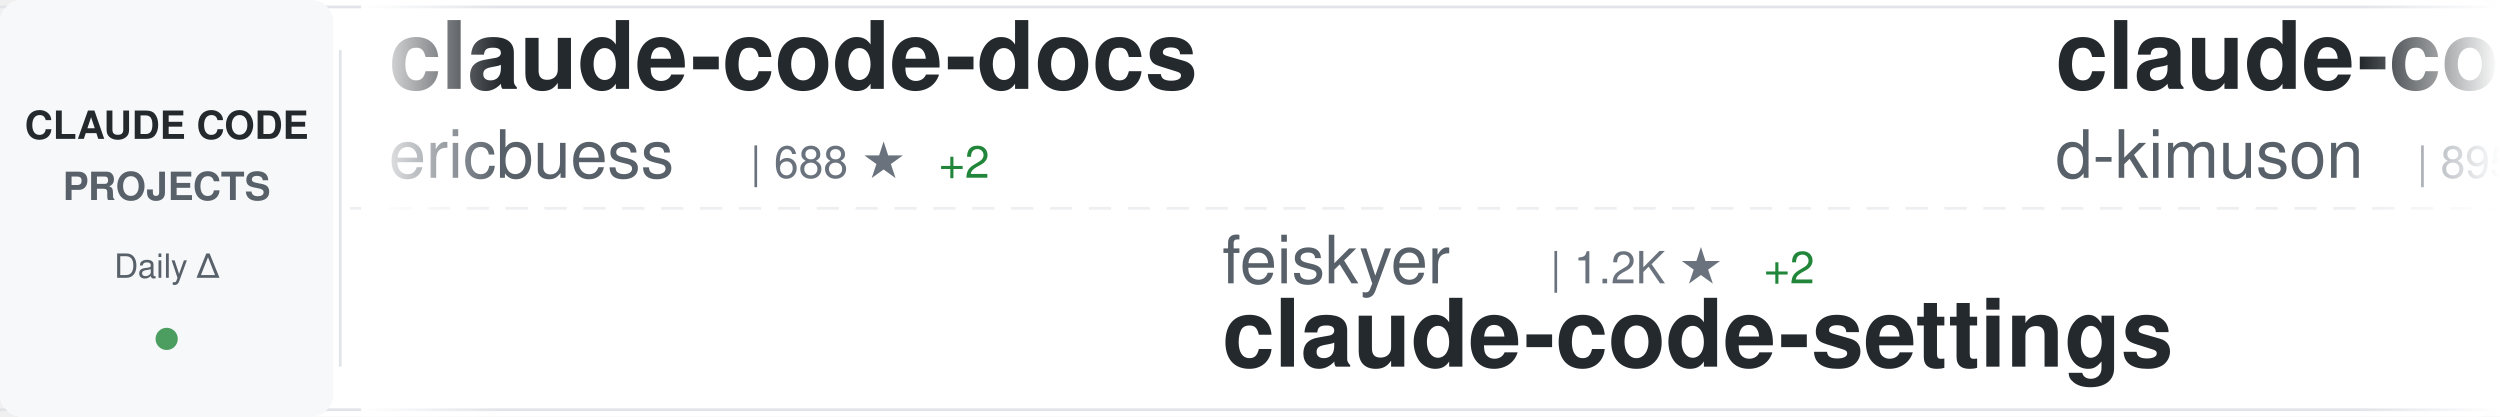
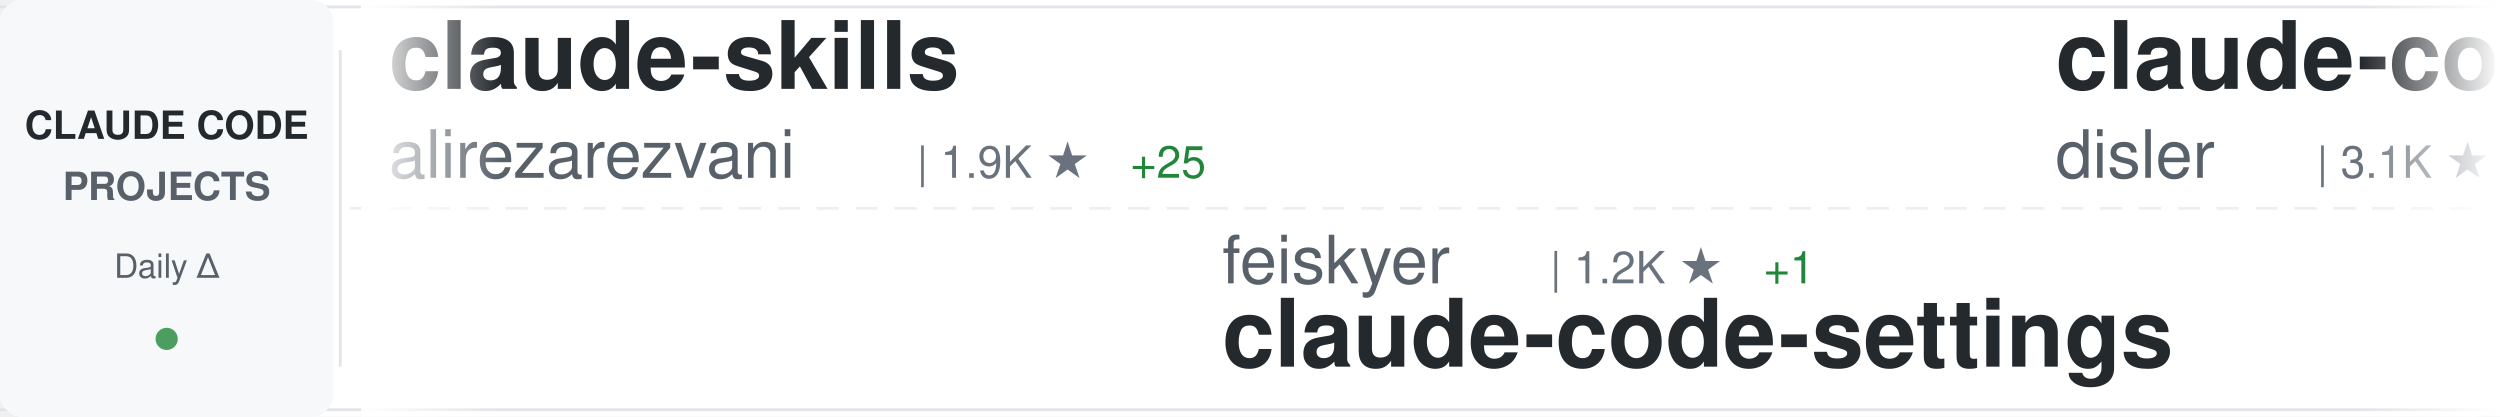
<svg xmlns="http://www.w3.org/2000/svg" width="900" height="150">
  <defs>
    <linearGradient id="awesomeLeftFade" x1="0%" y1="0%" x2="100%" y2="0%">
      <stop offset="0%" style="stop-color:#ffffff;stop-opacity:1" />
      <stop offset="100%" style="stop-color:#ffffff;stop-opacity:0" />
    </linearGradient>
    <linearGradient id="awesomeRightFade" x1="0%" y1="0%" x2="100%" y2="0%">
      <stop offset="0%" style="stop-color:#ffffff;stop-opacity:0" />
      <stop offset="100%" style="stop-color:#ffffff;stop-opacity:1" />
    </linearGradient>
  </defs>
  <rect width="900" height="150" fill="#ffffff" rx="8" />
  <rect x="0" y="2" width="900" height="1" fill="#e1e4e8" />
  <rect x="0" y="147" width="900" height="1" fill="#e1e4e8" />
  <line x1="0" y1="75" x2="900" y2="75" stroke="#e1e4e8" stroke-width="1" stroke-dasharray="8 6" opacity="0.6" />
  <rect x="0" y="0" width="120" height="150" fill="#f6f8fa" rx="8" />
  <text x="60" y="50" font-family="-apple-system, BlinkMacSystemFont, 'Segoe UI', Helvetica, Arial, sans-serif" font-size="14" font-weight="600" fill="#24292e" text-anchor="middle">CLAUDE CODE</text>
  <text x="60" y="72" font-family="-apple-system, BlinkMacSystemFont, 'Segoe UI', Helvetica, Arial, sans-serif" font-size="14" font-weight="600" fill="#586069" text-anchor="middle">PROJECTS</text>
  <text x="60" y="100" font-family="-apple-system, BlinkMacSystemFont, 'Segoe UI', Helvetica, Arial, sans-serif" font-size="12" font-weight="500" fill="#586069" text-anchor="middle">Daily Δ</text>
  <circle cx="60" cy="122" r="4" fill="#22863a" opacity="0.8" />
  <rect x="122" y="18" width="1" height="114" fill="#e1e4e8" />
  <clipPath id="awesomeTickerClip">
    <rect x="130" y="0" width="770" height="150" />
  </clipPath>
  <g clip-path="url(#awesomeTickerClip)">
    <g id="awesomeTickerItems">
      <animateTransform attributeName="transform" attributeType="XML" type="translate" from="0 0" to="-3000 0" dur="54s" repeatCount="indefinite" />
      <g transform="translate(0, 0)">
-         <text x="140" y="32" font-family="-apple-system, BlinkMacSystemFont, 'Segoe UI', Helvetica, Arial, sans-serif" font-size="34" font-weight="600" fill="#24292e">claude-code-docs</text>
-         <text x="140" y="64" font-family="-apple-system, BlinkMacSystemFont, 'Segoe UI', Helvetica, Arial, sans-serif" font-size="24" font-weight="400" fill="#586069">ericbuess</text>
-         <text x="270" y="64" font-family="-apple-system, BlinkMacSystemFont, 'Segoe UI', Helvetica, Arial, sans-serif" font-size="16" font-weight="500" fill="#6a737d">| 688 ★</text>
-         <text x="338" y="64" font-family="-apple-system, BlinkMacSystemFont, 'Segoe UI', Helvetica, Arial, sans-serif" font-size="16" font-weight="500" fill="#22863a"> +2</text>
+         <text x="140" y="32" font-family="-apple-system, BlinkMacSystemFont, 'Segoe UI', Helvetica, Arial, sans-serif" font-size="34" font-weight="600" fill="#24292e">claude-skills</text>
+         <text x="140" y="64" font-family="-apple-system, BlinkMacSystemFont, 'Segoe UI', Helvetica, Arial, sans-serif" font-size="24" font-weight="400" fill="#586069">alirezarezvani</text>
+         <text x="330" y="64" font-family="-apple-system, BlinkMacSystemFont, 'Segoe UI', Helvetica, Arial, sans-serif" font-size="16" font-weight="500" fill="#6a737d">| 1.9K ★</text>
+         <text x="407" y="64" font-family="-apple-system, BlinkMacSystemFont, 'Segoe UI', Helvetica, Arial, sans-serif" font-size="16" font-weight="500" fill="#22863a"> +25</text>
      </g>
      <g transform="translate(300, 0)">
        <text x="140" y="102" font-family="-apple-system, BlinkMacSystemFont, 'Segoe UI', Helvetica, Arial, sans-serif" font-size="24" font-weight="400" fill="#586069">feiskyer</text>
        <text x="258" y="102" font-family="-apple-system, BlinkMacSystemFont, 'Segoe UI', Helvetica, Arial, sans-serif" font-size="16" font-weight="500" fill="#6a737d">| 1.2K ★</text>
-         <text x="335" y="102" font-family="-apple-system, BlinkMacSystemFont, 'Segoe UI', Helvetica, Arial, sans-serif" font-size="16" font-weight="500" fill="#22863a"> +2</text>
+         <text x="335" y="102" font-family="-apple-system, BlinkMacSystemFont, 'Segoe UI', Helvetica, Arial, sans-serif" font-size="16" font-weight="500" fill="#22863a"> +1</text>
        <text x="140" y="132" font-family="-apple-system, BlinkMacSystemFont, 'Segoe UI', Helvetica, Arial, sans-serif" font-size="34" font-weight="600" fill="#24292e">claude-code-settings</text>
      </g>
      <g transform="translate(600, 0)">
-         <text x="140" y="32" font-family="-apple-system, BlinkMacSystemFont, 'Segoe UI', Helvetica, Arial, sans-serif" font-size="34" font-weight="600" fill="#24292e">claude-code-viewer</text>
-         <text x="140" y="64" font-family="-apple-system, BlinkMacSystemFont, 'Segoe UI', Helvetica, Arial, sans-serif" font-size="24" font-weight="400" fill="#586069">d-kimuson</text>
-         <text x="270" y="64" font-family="-apple-system, BlinkMacSystemFont, 'Segoe UI', Helvetica, Arial, sans-serif" font-size="16" font-weight="500" fill="#6a737d">| 895 ★</text>
-         <text x="338" y="64" font-family="-apple-system, BlinkMacSystemFont, 'Segoe UI', Helvetica, Arial, sans-serif" font-size="16" font-weight="500" fill="#22863a"> +2</text>
+         <text x="140" y="32" font-family="-apple-system, BlinkMacSystemFont, 'Segoe UI', Helvetica, Arial, sans-serif" font-size="34" font-weight="600" fill="#24292e">claude-code-hooks-master...</text>
+         <text x="140" y="64" font-family="-apple-system, BlinkMacSystemFont, 'Segoe UI', Helvetica, Arial, sans-serif" font-size="24" font-weight="400" fill="#586069">disler</text>
+         <text x="234" y="64" font-family="-apple-system, BlinkMacSystemFont, 'Segoe UI', Helvetica, Arial, sans-serif" font-size="16" font-weight="500" fill="#6a737d">| 3.1K ★</text>
+         <text x="311" y="64" font-family="-apple-system, BlinkMacSystemFont, 'Segoe UI', Helvetica, Arial, sans-serif" font-size="16" font-weight="500" fill="#22863a"> +10</text>
      </g>
      <g transform="translate(900, 0)">
-         <text x="140" y="102" font-family="-apple-system, BlinkMacSystemFont, 'Segoe UI', Helvetica, Arial, sans-serif" font-size="24" font-weight="400" fill="#586069">andrepimenta</text>
-         <text x="306" y="102" font-family="-apple-system, BlinkMacSystemFont, 'Segoe UI', Helvetica, Arial, sans-serif" font-size="16" font-weight="500" fill="#6a737d">| 989 ★</text>
-         <text x="140" y="132" font-family="-apple-system, BlinkMacSystemFont, 'Segoe UI', Helvetica, Arial, sans-serif" font-size="34" font-weight="600" fill="#24292e">claude-code-chat</text>
+         <text x="140" y="102" font-family="-apple-system, BlinkMacSystemFont, 'Segoe UI', Helvetica, Arial, sans-serif" font-size="24" font-weight="400" fill="#586069">darcyegb</text>
+         <text x="258" y="102" font-family="-apple-system, BlinkMacSystemFont, 'Segoe UI', Helvetica, Arial, sans-serif" font-size="16" font-weight="500" fill="#6a737d">| 558 ★</text>
+         <text x="326" y="102" font-family="-apple-system, BlinkMacSystemFont, 'Segoe UI', Helvetica, Arial, sans-serif" font-size="16" font-weight="500" fill="#22863a"> +2</text>
+         <text x="140" y="132" font-family="-apple-system, BlinkMacSystemFont, 'Segoe UI', Helvetica, Arial, sans-serif" font-size="34" font-weight="600" fill="#24292e">ClaudeCodeAgents</text>
      </g>
      <g transform="translate(1200, 0)">
-         <text x="140" y="32" font-family="-apple-system, BlinkMacSystemFont, 'Segoe UI', Helvetica, Arial, sans-serif" font-size="34" font-weight="600" fill="#24292e">awesome-claude-code-suba...</text>
-         <text x="140" y="64" font-family="-apple-system, BlinkMacSystemFont, 'Segoe UI', Helvetica, Arial, sans-serif" font-size="24" font-weight="400" fill="#586069">VoltAgent</text>
-         <text x="270" y="64" font-family="-apple-system, BlinkMacSystemFont, 'Segoe UI', Helvetica, Arial, sans-serif" font-size="16" font-weight="500" fill="#6a737d">| 10.8K ★</text>
-         <text x="356" y="64" font-family="-apple-system, BlinkMacSystemFont, 'Segoe UI', Helvetica, Arial, sans-serif" font-size="16" font-weight="500" fill="#22863a"> +73</text>
+         <text x="140" y="32" font-family="-apple-system, BlinkMacSystemFont, 'Segoe UI', Helvetica, Arial, sans-serif" font-size="34" font-weight="600" fill="#24292e">claude-agent-sdk-demos</text>
+         <text x="140" y="64" font-family="-apple-system, BlinkMacSystemFont, 'Segoe UI', Helvetica, Arial, sans-serif" font-size="24" font-weight="400" fill="#586069">anthropics</text>
+         <text x="282" y="64" font-family="-apple-system, BlinkMacSystemFont, 'Segoe UI', Helvetica, Arial, sans-serif" font-size="16" font-weight="500" fill="#6a737d">| 1.5K ★</text>
+         <text x="359" y="64" font-family="-apple-system, BlinkMacSystemFont, 'Segoe UI', Helvetica, Arial, sans-serif" font-size="16" font-weight="500" fill="#22863a"> +10</text>
      </g>
      <g transform="translate(1500, 0)">
-         <text x="140" y="102" font-family="-apple-system, BlinkMacSystemFont, 'Segoe UI', Helvetica, Arial, sans-serif" font-size="24" font-weight="400" fill="#586069">lst97</text>
-         <text x="222" y="102" font-family="-apple-system, BlinkMacSystemFont, 'Segoe UI', Helvetica, Arial, sans-serif" font-size="16" font-weight="500" fill="#6a737d">| 1.4K ★</text>
-         <text x="299" y="102" font-family="-apple-system, BlinkMacSystemFont, 'Segoe UI', Helvetica, Arial, sans-serif" font-size="16" font-weight="500" fill="#22863a"> +4</text>
-         <text x="140" y="132" font-family="-apple-system, BlinkMacSystemFont, 'Segoe UI', Helvetica, Arial, sans-serif" font-size="34" font-weight="600" fill="#24292e">claude-code-sub-agents</text>
+         <text x="140" y="102" font-family="-apple-system, BlinkMacSystemFont, 'Segoe UI', Helvetica, Arial, sans-serif" font-size="24" font-weight="400" fill="#586069">EveryInc</text>
+         <text x="258" y="102" font-family="-apple-system, BlinkMacSystemFont, 'Segoe UI', Helvetica, Arial, sans-serif" font-size="16" font-weight="500" fill="#6a737d">| 9.3K ★</text>
+         <text x="335" y="102" font-family="-apple-system, BlinkMacSystemFont, 'Segoe UI', Helvetica, Arial, sans-serif" font-size="16" font-weight="500" fill="#22863a"> +61</text>
+         <text x="140" y="132" font-family="-apple-system, BlinkMacSystemFont, 'Segoe UI', Helvetica, Arial, sans-serif" font-size="34" font-weight="600" fill="#24292e">compound-engineering-plu...</text>
      </g>
      <g transform="translate(1800, 0)">
+         <text x="140" y="32" font-family="-apple-system, BlinkMacSystemFont, 'Segoe UI', Helvetica, Arial, sans-serif" font-size="34" font-weight="600" fill="#24292e">vibe-coding</text>
+         <text x="140" y="64" font-family="-apple-system, BlinkMacSystemFont, 'Segoe UI', Helvetica, Arial, sans-serif" font-size="24" font-weight="400" fill="#586069">EnzeD</text>
+         <text x="222" y="64" font-family="-apple-system, BlinkMacSystemFont, 'Segoe UI', Helvetica, Arial, sans-serif" font-size="16" font-weight="500" fill="#6a737d">| 3.9K ★</text>
+         <text x="299" y="64" font-family="-apple-system, BlinkMacSystemFont, 'Segoe UI', Helvetica, Arial, sans-serif" font-size="16" font-weight="500" fill="#22863a"> +7</text>
+       </g>
+       <g transform="translate(2100, 0)">
+         <text x="140" y="102" font-family="-apple-system, BlinkMacSystemFont, 'Segoe UI', Helvetica, Arial, sans-serif" font-size="24" font-weight="400" fill="#586069">VoltAgent</text>
+         <text x="270" y="102" font-family="-apple-system, BlinkMacSystemFont, 'Segoe UI', Helvetica, Arial, sans-serif" font-size="16" font-weight="500" fill="#6a737d">| 10.8K ★</text>
+         <text x="356" y="102" font-family="-apple-system, BlinkMacSystemFont, 'Segoe UI', Helvetica, Arial, sans-serif" font-size="16" font-weight="500" fill="#22863a"> +80</text>
+         <text x="140" y="132" font-family="-apple-system, BlinkMacSystemFont, 'Segoe UI', Helvetica, Arial, sans-serif" font-size="34" font-weight="600" fill="#24292e">awesome-claude-code-suba...</text>
+       </g>
+       <g transform="translate(2400, 0)">
+         <text x="140" y="32" font-family="-apple-system, BlinkMacSystemFont, 'Segoe UI', Helvetica, Arial, sans-serif" font-size="34" font-weight="600" fill="#24292e">opcode</text>
+         <text x="140" y="64" font-family="-apple-system, BlinkMacSystemFont, 'Segoe UI', Helvetica, Arial, sans-serif" font-size="24" font-weight="400" fill="#586069">winfunc</text>
+         <text x="246" y="64" font-family="-apple-system, BlinkMacSystemFont, 'Segoe UI', Helvetica, Arial, sans-serif" font-size="16" font-weight="500" fill="#6a737d">| 20.6K ★</text>
+         <text x="332" y="64" font-family="-apple-system, BlinkMacSystemFont, 'Segoe UI', Helvetica, Arial, sans-serif" font-size="16" font-weight="500" fill="#22863a"> +14</text>
+       </g>
+       <g transform="translate(2700, 0)">
+         <text x="140" y="102" font-family="-apple-system, BlinkMacSystemFont, 'Segoe UI', Helvetica, Arial, sans-serif" font-size="24" font-weight="400" fill="#586069">Pimzino</text>
+         <text x="246" y="102" font-family="-apple-system, BlinkMacSystemFont, 'Segoe UI', Helvetica, Arial, sans-serif" font-size="16" font-weight="500" fill="#6a737d">| 3.4K ★</text>
+         <text x="323" y="102" font-family="-apple-system, BlinkMacSystemFont, 'Segoe UI', Helvetica, Arial, sans-serif" font-size="16" font-weight="500" fill="#22863a"> +1</text>
+         <text x="140" y="132" font-family="-apple-system, BlinkMacSystemFont, 'Segoe UI', Helvetica, Arial, sans-serif" font-size="34" font-weight="600" fill="#24292e">claude-code-spec-workflo...</text>
+       </g>
+       <g transform="translate(3000, 0)">
        <text x="140" y="32" font-family="-apple-system, BlinkMacSystemFont, 'Segoe UI', Helvetica, Arial, sans-serif" font-size="34" font-weight="600" fill="#24292e">claude-skills</text>
        <text x="140" y="64" font-family="-apple-system, BlinkMacSystemFont, 'Segoe UI', Helvetica, Arial, sans-serif" font-size="24" font-weight="400" fill="#586069">alirezarezvani</text>
        <text x="330" y="64" font-family="-apple-system, BlinkMacSystemFont, 'Segoe UI', Helvetica, Arial, sans-serif" font-size="16" font-weight="500" fill="#6a737d">| 1.9K ★</text>
-         <text x="407" y="64" font-family="-apple-system, BlinkMacSystemFont, 'Segoe UI', Helvetica, Arial, sans-serif" font-size="16" font-weight="500" fill="#22863a"> +23</text>
-       </g>
-       <g transform="translate(2100, 0)">
-         <text x="140" y="102" font-family="-apple-system, BlinkMacSystemFont, 'Segoe UI', Helvetica, Arial, sans-serif" font-size="24" font-weight="400" fill="#586069">musistudio</text>
-         <text x="282" y="102" font-family="-apple-system, BlinkMacSystemFont, 'Segoe UI', Helvetica, Arial, sans-serif" font-size="16" font-weight="500" fill="#6a737d">| 28.1K ★</text>
-         <text x="368" y="102" font-family="-apple-system, BlinkMacSystemFont, 'Segoe UI', Helvetica, Arial, sans-serif" font-size="16" font-weight="500" fill="#22863a"> +44</text>
-         <text x="140" y="132" font-family="-apple-system, BlinkMacSystemFont, 'Segoe UI', Helvetica, Arial, sans-serif" font-size="34" font-weight="600" fill="#24292e">claude-code-router</text>
-       </g>
-       <g transform="translate(2400, 0)">
-         <text x="140" y="32" font-family="-apple-system, BlinkMacSystemFont, 'Segoe UI', Helvetica, Arial, sans-serif" font-size="34" font-weight="600" fill="#24292e">claude-code-workflows</text>
-         <text x="140" y="64" font-family="-apple-system, BlinkMacSystemFont, 'Segoe UI', Helvetica, Arial, sans-serif" font-size="24" font-weight="400" fill="#586069">OneRedOak</text>
-         <text x="270" y="64" font-family="-apple-system, BlinkMacSystemFont, 'Segoe UI', Helvetica, Arial, sans-serif" font-size="16" font-weight="500" fill="#6a737d">| 3.6K ★</text>
-         <text x="347" y="64" font-family="-apple-system, BlinkMacSystemFont, 'Segoe UI', Helvetica, Arial, sans-serif" font-size="16" font-weight="500" fill="#22863a"> +4</text>
-       </g>
-       <g transform="translate(2700, 0)">
-         <text x="140" y="102" font-family="-apple-system, BlinkMacSystemFont, 'Segoe UI', Helvetica, Arial, sans-serif" font-size="24" font-weight="400" fill="#586069">Njengah</text>
-         <text x="246" y="102" font-family="-apple-system, BlinkMacSystemFont, 'Segoe UI', Helvetica, Arial, sans-serif" font-size="16" font-weight="500" fill="#6a737d">| 1.3K ★</text>
-         <text x="323" y="102" font-family="-apple-system, BlinkMacSystemFont, 'Segoe UI', Helvetica, Arial, sans-serif" font-size="16" font-weight="500" fill="#22863a"> +2</text>
-         <text x="140" y="132" font-family="-apple-system, BlinkMacSystemFont, 'Segoe UI', Helvetica, Arial, sans-serif" font-size="34" font-weight="600" fill="#24292e">claude-code-cheat-sheet</text>
-       </g>
-       <g transform="translate(3000, 0)">
-         <text x="140" y="32" font-family="-apple-system, BlinkMacSystemFont, 'Segoe UI', Helvetica, Arial, sans-serif" font-size="34" font-weight="600" fill="#24292e">claude-code-docs</text>
-         <text x="140" y="64" font-family="-apple-system, BlinkMacSystemFont, 'Segoe UI', Helvetica, Arial, sans-serif" font-size="24" font-weight="400" fill="#586069">ericbuess</text>
-         <text x="270" y="64" font-family="-apple-system, BlinkMacSystemFont, 'Segoe UI', Helvetica, Arial, sans-serif" font-size="16" font-weight="500" fill="#6a737d">| 688 ★</text>
-         <text x="338" y="64" font-family="-apple-system, BlinkMacSystemFont, 'Segoe UI', Helvetica, Arial, sans-serif" font-size="16" font-weight="500" fill="#22863a"> +2</text>
+         <text x="407" y="64" font-family="-apple-system, BlinkMacSystemFont, 'Segoe UI', Helvetica, Arial, sans-serif" font-size="16" font-weight="500" fill="#22863a"> +25</text>
      </g>
      <g transform="translate(3300, 0)">
        <text x="140" y="102" font-family="-apple-system, BlinkMacSystemFont, 'Segoe UI', Helvetica, Arial, sans-serif" font-size="24" font-weight="400" fill="#586069">feiskyer</text>
        <text x="258" y="102" font-family="-apple-system, BlinkMacSystemFont, 'Segoe UI', Helvetica, Arial, sans-serif" font-size="16" font-weight="500" fill="#6a737d">| 1.2K ★</text>
-         <text x="335" y="102" font-family="-apple-system, BlinkMacSystemFont, 'Segoe UI', Helvetica, Arial, sans-serif" font-size="16" font-weight="500" fill="#22863a"> +2</text>
+         <text x="335" y="102" font-family="-apple-system, BlinkMacSystemFont, 'Segoe UI', Helvetica, Arial, sans-serif" font-size="16" font-weight="500" fill="#22863a"> +1</text>
        <text x="140" y="132" font-family="-apple-system, BlinkMacSystemFont, 'Segoe UI', Helvetica, Arial, sans-serif" font-size="34" font-weight="600" fill="#24292e">claude-code-settings</text>
      </g>
      <g transform="translate(3600, 0)">
-         <text x="140" y="32" font-family="-apple-system, BlinkMacSystemFont, 'Segoe UI', Helvetica, Arial, sans-serif" font-size="34" font-weight="600" fill="#24292e">claude-code-viewer</text>
-         <text x="140" y="64" font-family="-apple-system, BlinkMacSystemFont, 'Segoe UI', Helvetica, Arial, sans-serif" font-size="24" font-weight="400" fill="#586069">d-kimuson</text>
-         <text x="270" y="64" font-family="-apple-system, BlinkMacSystemFont, 'Segoe UI', Helvetica, Arial, sans-serif" font-size="16" font-weight="500" fill="#6a737d">| 895 ★</text>
-         <text x="338" y="64" font-family="-apple-system, BlinkMacSystemFont, 'Segoe UI', Helvetica, Arial, sans-serif" font-size="16" font-weight="500" fill="#22863a"> +2</text>
+         <text x="140" y="32" font-family="-apple-system, BlinkMacSystemFont, 'Segoe UI', Helvetica, Arial, sans-serif" font-size="34" font-weight="600" fill="#24292e">claude-code-hooks-master...</text>
+         <text x="140" y="64" font-family="-apple-system, BlinkMacSystemFont, 'Segoe UI', Helvetica, Arial, sans-serif" font-size="24" font-weight="400" fill="#586069">disler</text>
+         <text x="234" y="64" font-family="-apple-system, BlinkMacSystemFont, 'Segoe UI', Helvetica, Arial, sans-serif" font-size="16" font-weight="500" fill="#6a737d">| 3.1K ★</text>
+         <text x="311" y="64" font-family="-apple-system, BlinkMacSystemFont, 'Segoe UI', Helvetica, Arial, sans-serif" font-size="16" font-weight="500" fill="#22863a"> +10</text>
      </g>
      <g transform="translate(3900, 0)">
-         <text x="140" y="102" font-family="-apple-system, BlinkMacSystemFont, 'Segoe UI', Helvetica, Arial, sans-serif" font-size="24" font-weight="400" fill="#586069">andrepimenta</text>
-         <text x="306" y="102" font-family="-apple-system, BlinkMacSystemFont, 'Segoe UI', Helvetica, Arial, sans-serif" font-size="16" font-weight="500" fill="#6a737d">| 989 ★</text>
-         <text x="140" y="132" font-family="-apple-system, BlinkMacSystemFont, 'Segoe UI', Helvetica, Arial, sans-serif" font-size="34" font-weight="600" fill="#24292e">claude-code-chat</text>
+         <text x="140" y="102" font-family="-apple-system, BlinkMacSystemFont, 'Segoe UI', Helvetica, Arial, sans-serif" font-size="24" font-weight="400" fill="#586069">darcyegb</text>
+         <text x="258" y="102" font-family="-apple-system, BlinkMacSystemFont, 'Segoe UI', Helvetica, Arial, sans-serif" font-size="16" font-weight="500" fill="#6a737d">| 558 ★</text>
+         <text x="326" y="102" font-family="-apple-system, BlinkMacSystemFont, 'Segoe UI', Helvetica, Arial, sans-serif" font-size="16" font-weight="500" fill="#22863a"> +2</text>
+         <text x="140" y="132" font-family="-apple-system, BlinkMacSystemFont, 'Segoe UI', Helvetica, Arial, sans-serif" font-size="34" font-weight="600" fill="#24292e">ClaudeCodeAgents</text>
      </g>
    </g>
  </g>
  <rect x="130" y="0" width="50" height="150" fill="url(#awesomeLeftFade)" />
  <rect x="850" y="0" width="50" height="150" fill="url(#awesomeRightFade)" />
</svg>
